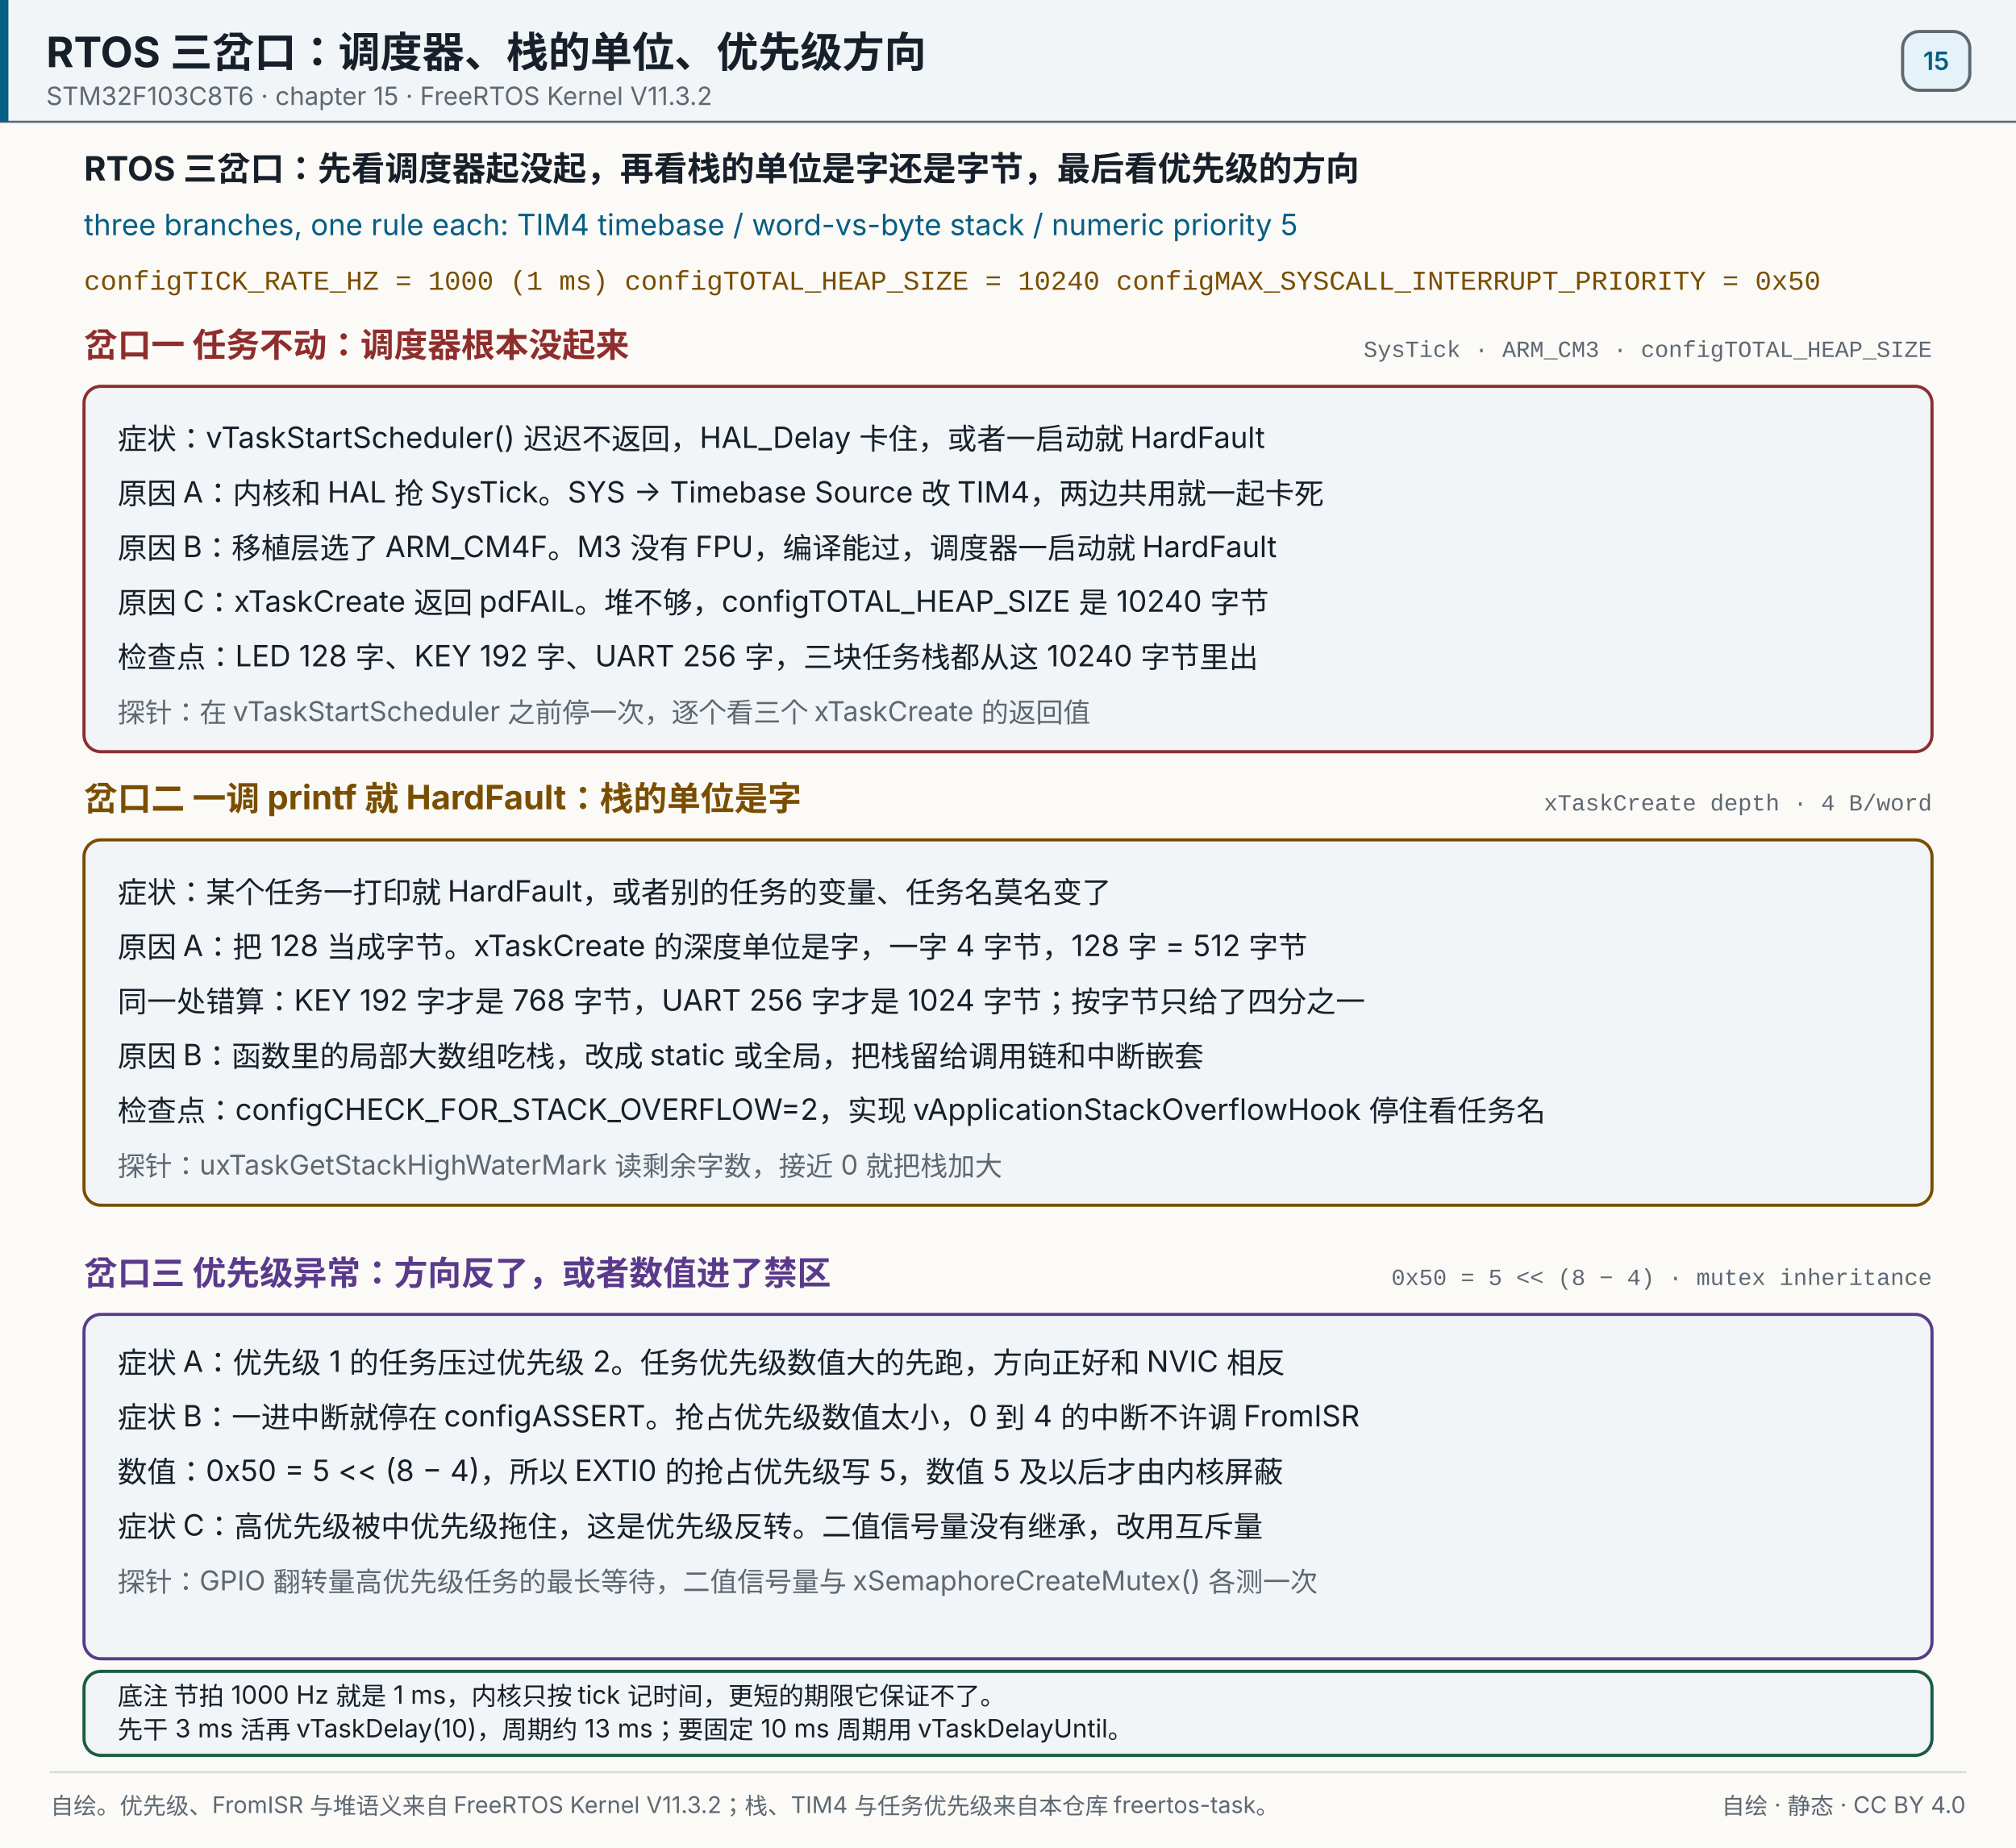
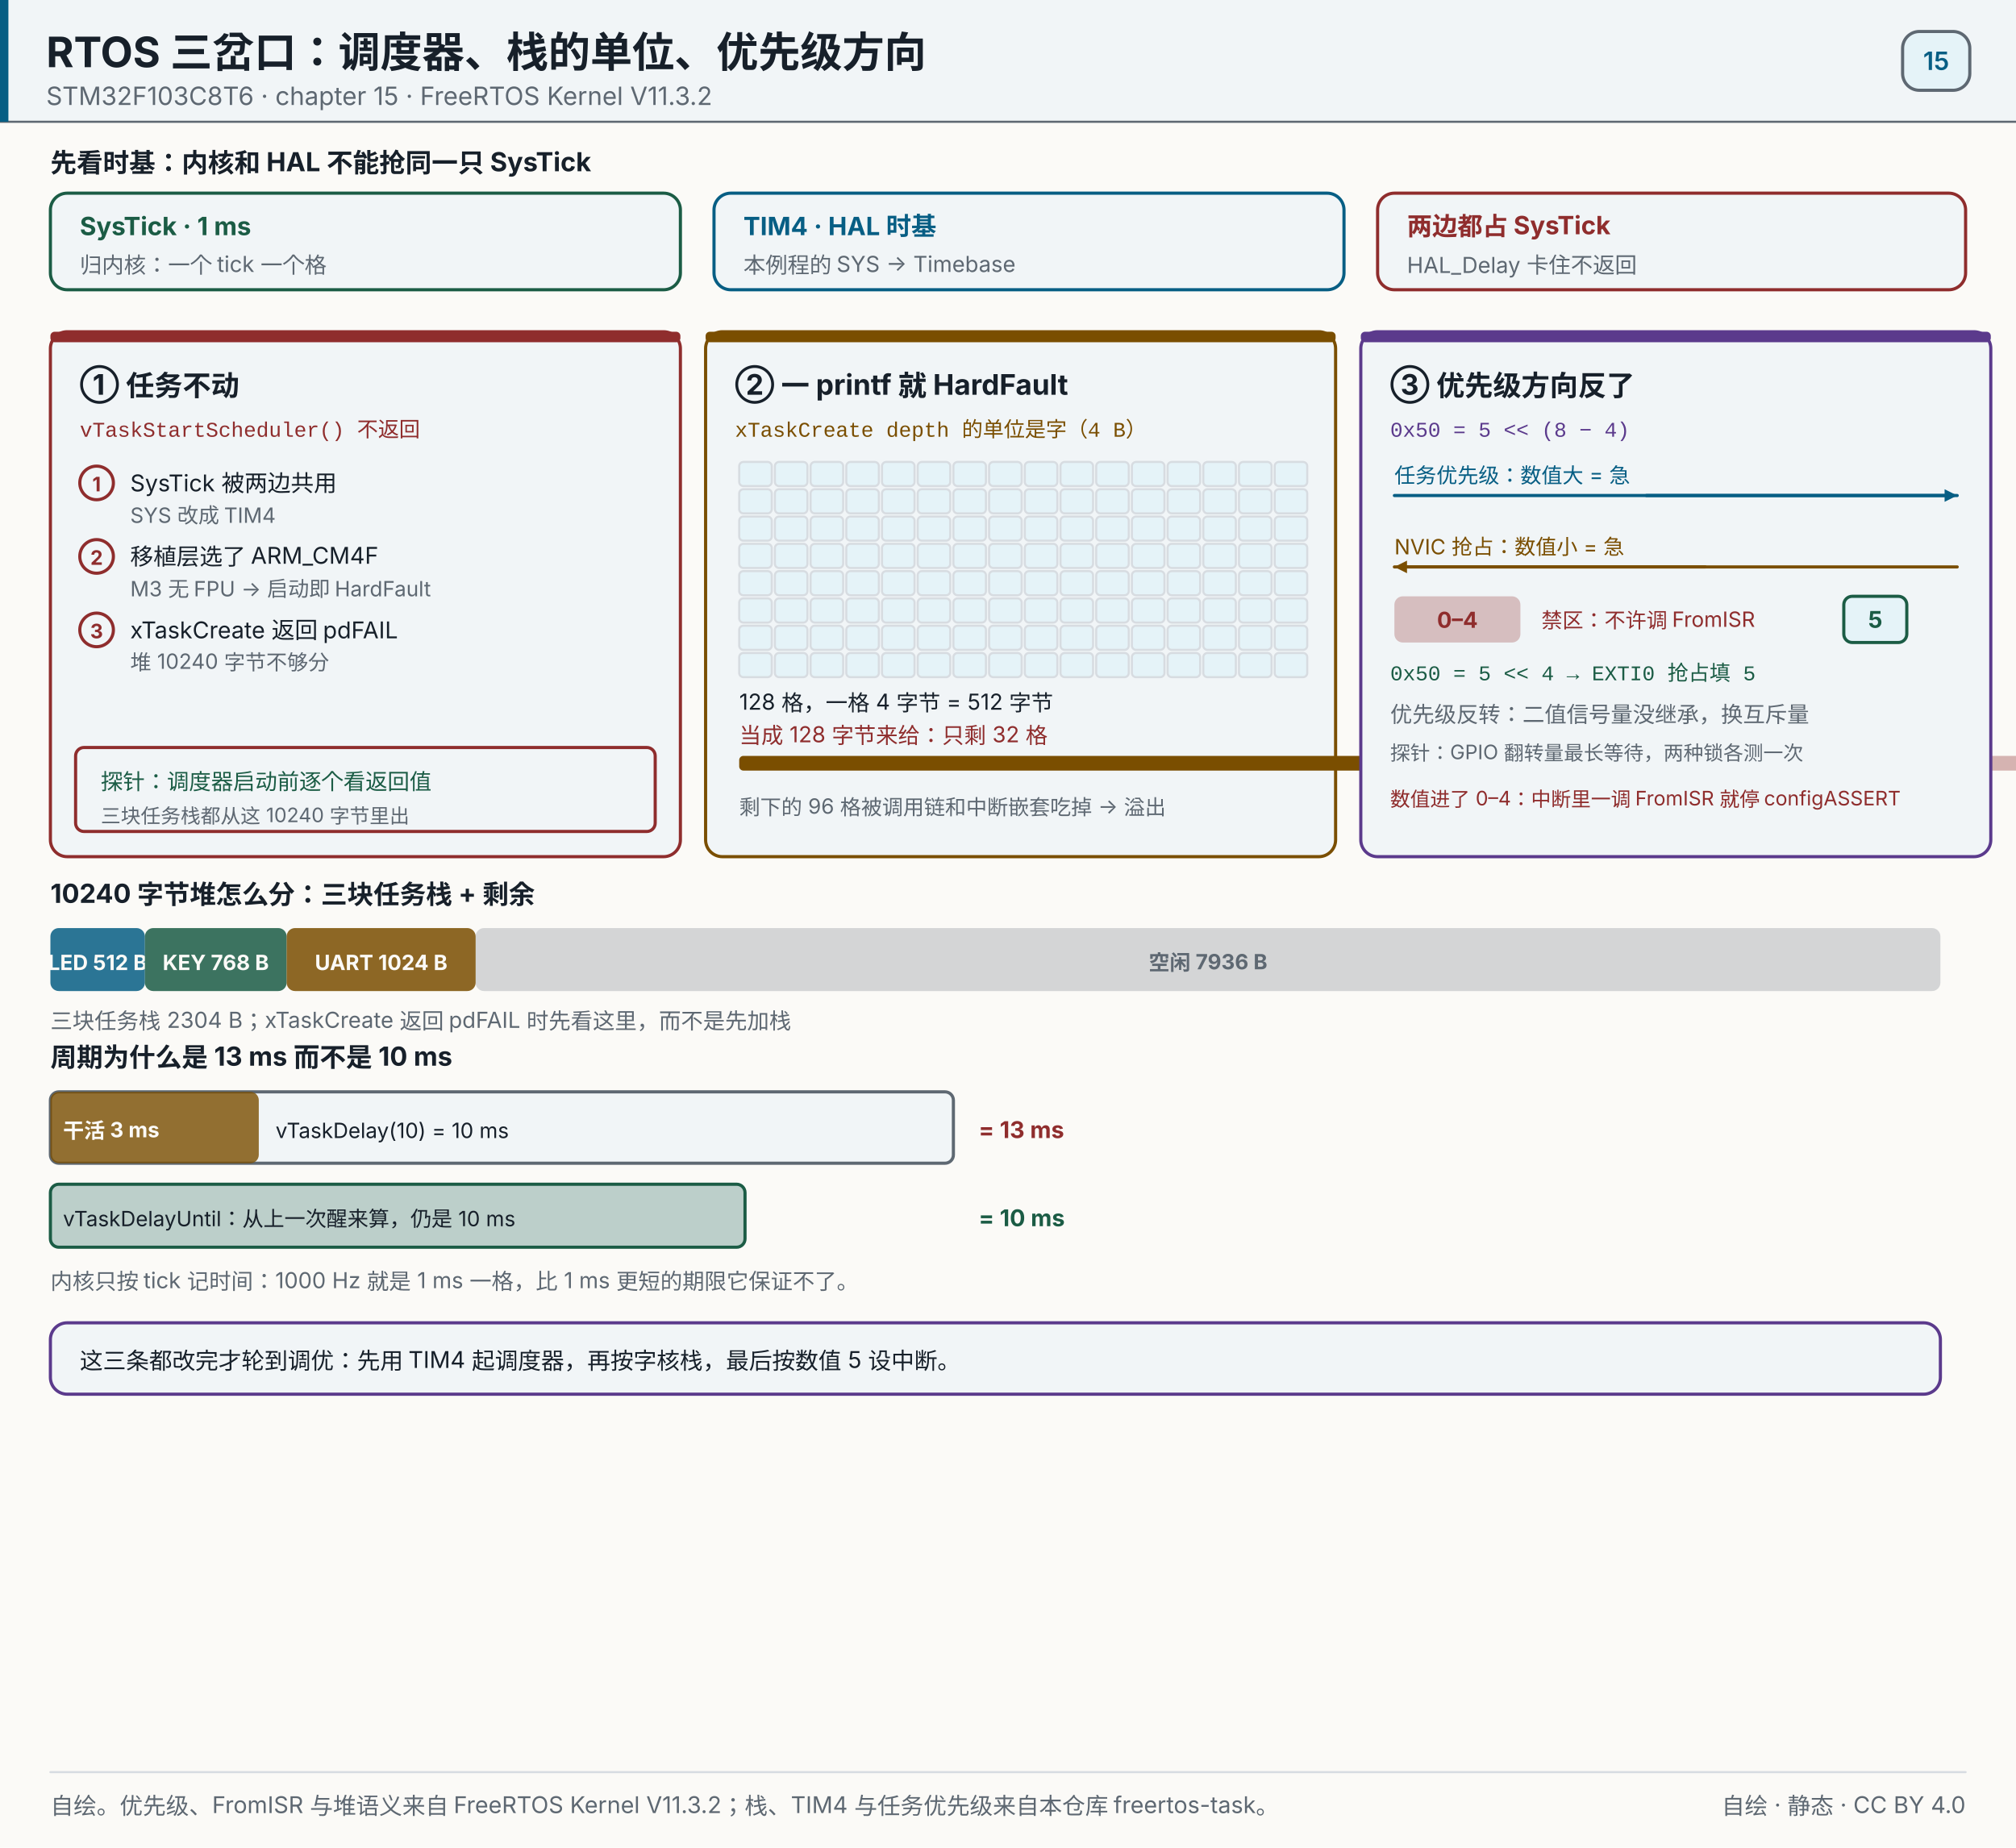
<svg xmlns="http://www.w3.org/2000/svg" width="960" height="880" viewBox="0 0 960 880" role="img" aria-label="任务不动、栈溢出、优先级异常：1 ms 一个 tick，128 字是 512 字节，FromISR 的抢占优先级数值至少 5">
  <rect x="0" y="0" width="960" height="880" fill="#fbfaf7" />
  <rect x="0" y="0" width="960" height="58" fill="#f1f5f7" opacity="1" />
  <line x1="0" y1="58" x2="960" y2="58" stroke="#5e6872" stroke-width="1" stroke-linecap="round" opacity="1" />
  <rect x="0" y="0" width="4" height="58" fill="#075e84" opacity="1" />
  <text x="22" y="32" font-size="20" fill="#17202a" text-anchor="start" opacity="1" font-family="'PingFang SC','Hiragino Sans GB','Microsoft YaHei',system-ui,-apple-system,'Segoe UI',sans-serif" font-weight="700">RTOS 三岔口：调度器、栈的单位、优先级方向</text>
  <text x="22" y="50" font-size="12" fill="#5e6872" text-anchor="start" opacity="1" font-family="'PingFang SC','Hiragino Sans GB','Microsoft YaHei',system-ui,-apple-system,'Segoe UI',sans-serif">STM32F103C8T6 · chapter 15 · FreeRTOS Kernel V11.3.2</text>
  <rect x="906" y="15" width="32" height="28" fill="#e5f3f8" opacity="1" rx="8" stroke="#5e6872" stroke-width="1.5" />
  <text x="922" y="33.32" font-size="12" fill="#075e84" text-anchor="middle" opacity="1" font-family="'PingFang SC','Hiragino Sans GB','Microsoft YaHei',system-ui,-apple-system,'Segoe UI',sans-serif" font-weight="600">15</text>
-   <text x="40" y="86" font-size="16" fill="#17202a" text-anchor="start" opacity="1" font-family="'PingFang SC','Hiragino Sans GB','Microsoft YaHei',system-ui,-apple-system,'Segoe UI',sans-serif" font-weight="700">RTOS 三岔口：先看调度器起没起，再看栈的单位是字还是字节，最后看优先级的方向</text>
-   <text x="40" y="112" font-size="14" fill="#075e84" text-anchor="start" opacity="1" font-family="'PingFang SC','Hiragino Sans GB','Microsoft YaHei',system-ui,-apple-system,'Segoe UI',sans-serif">three branches, one rule each: TIM4 timebase / word-vs-byte stack / numeric priority 5</text>
-   <text x="40" y="138" font-size="13" fill="#7a4e00" text-anchor="start" opacity="1" font-family="ui-monospace,SFMono-Regular,'JetBrains Mono',Consolas,'Courier New',monospace">configTICK_RATE_HZ = 1000 (1 ms)   configTOTAL_HEAP_SIZE = 10240   configMAX_SYSCALL_INTERRUPT_PRIORITY = 0x50</text>
-   <text x="40" y="170" font-size="16" fill="#8f2d2d" text-anchor="start" opacity="1" font-family="'PingFang SC','Hiragino Sans GB','Microsoft YaHei',system-ui,-apple-system,'Segoe UI',sans-serif" font-weight="700">岔口一  任务不动：调度器根本没起来</text>
-   <text x="920" y="170" font-size="11" fill="#5e6872" text-anchor="end" opacity="1" font-family="ui-monospace,SFMono-Regular,'JetBrains Mono',Consolas,'Courier New',monospace">SysTick · ARM_CM3 · configTOTAL_HEAP_SIZE</text>
-   <rect x="40" y="184" width="880" height="174" fill="#f1f5f7" opacity="1" rx="8" stroke="#8f2d2d" stroke-width="1.5" />
-   <text x="56" y="214" font-size="14" fill="#17202a" text-anchor="start" opacity="1" font-family="'PingFang SC','Hiragino Sans GB','Microsoft YaHei',system-ui,-apple-system,'Segoe UI',sans-serif">症状：vTaskStartScheduler() 迟迟不返回，HAL_Delay 卡住，或者一启动就 HardFault</text>
-   <text x="56" y="240" font-size="14" fill="#17202a" text-anchor="start" opacity="1" font-family="'PingFang SC','Hiragino Sans GB','Microsoft YaHei',system-ui,-apple-system,'Segoe UI',sans-serif">原因 A：内核和 HAL 抢 SysTick。SYS → Timebase Source 改 TIM4，两边共用就一起卡死</text>
-   <text x="56" y="266" font-size="14" fill="#17202a" text-anchor="start" opacity="1" font-family="'PingFang SC','Hiragino Sans GB','Microsoft YaHei',system-ui,-apple-system,'Segoe UI',sans-serif">原因 B：移植层选了 ARM_CM4F。M3 没有 FPU，编译能过，调度器一启动就 HardFault</text>
-   <text x="56" y="292" font-size="14" fill="#17202a" text-anchor="start" opacity="1" font-family="'PingFang SC','Hiragino Sans GB','Microsoft YaHei',system-ui,-apple-system,'Segoe UI',sans-serif">原因 C：xTaskCreate 返回 pdFAIL。堆不够，configTOTAL_HEAP_SIZE 是 10240 字节</text>
-   <text x="56" y="318" font-size="14" fill="#17202a" text-anchor="start" opacity="1" font-family="'PingFang SC','Hiragino Sans GB','Microsoft YaHei',system-ui,-apple-system,'Segoe UI',sans-serif">检查点：LED 128 字、KEY 192 字、UART 256 字，三块任务栈都从这 10240 字节里出</text>
-   <text x="56" y="344" font-size="13" fill="#5e6872" text-anchor="start" opacity="1" font-family="'PingFang SC','Hiragino Sans GB','Microsoft YaHei',system-ui,-apple-system,'Segoe UI',sans-serif">探针：在 vTaskStartScheduler 之前停一次，逐个看三个 xTaskCreate 的返回值</text>
-   <text x="40" y="386" font-size="16" fill="#7a4e00" text-anchor="start" opacity="1" font-family="'PingFang SC','Hiragino Sans GB','Microsoft YaHei',system-ui,-apple-system,'Segoe UI',sans-serif" font-weight="700">岔口二  一调 printf 就 HardFault：栈的单位是字</text>
-   <text x="920" y="386" font-size="11" fill="#5e6872" text-anchor="end" opacity="1" font-family="ui-monospace,SFMono-Regular,'JetBrains Mono',Consolas,'Courier New',monospace">xTaskCreate depth · 4 B/word</text>
-   <rect x="40" y="400" width="880" height="174" fill="#f1f5f7" opacity="1" rx="8" stroke="#7a4e00" stroke-width="1.5" />
-   <text x="56" y="430" font-size="14" fill="#17202a" text-anchor="start" opacity="1" font-family="'PingFang SC','Hiragino Sans GB','Microsoft YaHei',system-ui,-apple-system,'Segoe UI',sans-serif">症状：某个任务一打印就 HardFault，或者别的任务的变量、任务名莫名变了</text>
-   <text x="56" y="456" font-size="14" fill="#17202a" text-anchor="start" opacity="1" font-family="'PingFang SC','Hiragino Sans GB','Microsoft YaHei',system-ui,-apple-system,'Segoe UI',sans-serif">原因 A：把 128 当成字节。xTaskCreate 的深度单位是字，一字 4 字节，128 字 = 512 字节</text>
-   <text x="56" y="482" font-size="14" fill="#17202a" text-anchor="start" opacity="1" font-family="'PingFang SC','Hiragino Sans GB','Microsoft YaHei',system-ui,-apple-system,'Segoe UI',sans-serif">同一处错算：KEY 192 字才是 768 字节，UART 256 字才是 1024 字节；按字节只给了四分之一</text>
-   <text x="56" y="508" font-size="14" fill="#17202a" text-anchor="start" opacity="1" font-family="'PingFang SC','Hiragino Sans GB','Microsoft YaHei',system-ui,-apple-system,'Segoe UI',sans-serif">原因 B：函数里的局部大数组吃栈，改成 static 或全局，把栈留给调用链和中断嵌套</text>
-   <text x="56" y="534" font-size="14" fill="#17202a" text-anchor="start" opacity="1" font-family="'PingFang SC','Hiragino Sans GB','Microsoft YaHei',system-ui,-apple-system,'Segoe UI',sans-serif">检查点：configCHECK_FOR_STACK_OVERFLOW=2，实现 vApplicationStackOverflowHook 停住看任务名</text>
-   <text x="56" y="560" font-size="13" fill="#5e6872" text-anchor="start" opacity="1" font-family="'PingFang SC','Hiragino Sans GB','Microsoft YaHei',system-ui,-apple-system,'Segoe UI',sans-serif">探针：uxTaskGetStackHighWaterMark 读剩余字数，接近 0 就把栈加大</text>
-   <text x="40" y="612" font-size="16" fill="#5b3a8c" text-anchor="start" opacity="1" font-family="'PingFang SC','Hiragino Sans GB','Microsoft YaHei',system-ui,-apple-system,'Segoe UI',sans-serif" font-weight="700">岔口三  优先级异常：方向反了，或者数值进了禁区</text>
-   <text x="920" y="612" font-size="11" fill="#5e6872" text-anchor="end" opacity="1" font-family="ui-monospace,SFMono-Regular,'JetBrains Mono',Consolas,'Courier New',monospace">0x50 = 5 &lt;&lt; (8 − 4) · mutex inheritance</text>
-   <rect x="40" y="626" width="880" height="164" fill="#f1f5f7" opacity="1" rx="8" stroke="#5b3a8c" stroke-width="1.5" />
-   <text x="56" y="654" font-size="14" fill="#17202a" text-anchor="start" opacity="1" font-family="'PingFang SC','Hiragino Sans GB','Microsoft YaHei',system-ui,-apple-system,'Segoe UI',sans-serif">症状 A：优先级 1 的任务压过优先级 2。任务优先级数值大的先跑，方向正好和 NVIC 相反</text>
-   <text x="56" y="680" font-size="14" fill="#17202a" text-anchor="start" opacity="1" font-family="'PingFang SC','Hiragino Sans GB','Microsoft YaHei',system-ui,-apple-system,'Segoe UI',sans-serif">症状 B：一进中断就停在 configASSERT。抢占优先级数值太小，0 到 4 的中断不许调 FromISR</text>
-   <text x="56" y="706" font-size="14" fill="#17202a" text-anchor="start" opacity="1" font-family="'PingFang SC','Hiragino Sans GB','Microsoft YaHei',system-ui,-apple-system,'Segoe UI',sans-serif">数值：0x50 = 5 &lt;&lt; (8 − 4)，所以 EXTI0 的抢占优先级写 5，数值 5 及以后才由内核屏蔽</text>
-   <text x="56" y="732" font-size="14" fill="#17202a" text-anchor="start" opacity="1" font-family="'PingFang SC','Hiragino Sans GB','Microsoft YaHei',system-ui,-apple-system,'Segoe UI',sans-serif">症状 C：高优先级被中优先级拖住，这是优先级反转。二值信号量没有继承，改用互斥量</text>
-   <text x="56" y="758" font-size="13" fill="#5e6872" text-anchor="start" opacity="1" font-family="'PingFang SC','Hiragino Sans GB','Microsoft YaHei',system-ui,-apple-system,'Segoe UI',sans-serif">探针：GPIO 翻转量高优先级任务的最长等待，二值信号量与 xSemaphoreCreateMutex() 各测一次</text>
-   <rect x="40" y="796" width="880" height="40" fill="#f1f5f7" opacity="1" rx="8" stroke="#1b5c45" stroke-width="1.5" />
-   <text x="56" y="812" font-size="12" fill="#17202a" text-anchor="start" opacity="1" font-family="'PingFang SC','Hiragino Sans GB','Microsoft YaHei',system-ui,-apple-system,'Segoe UI',sans-serif">底注  节拍 1000 Hz 就是 1 ms，内核只按 tick 记时间，更短的期限它保证不了。</text>
-   <text x="56" y="828" font-size="12" fill="#17202a" text-anchor="start" opacity="1" font-family="'PingFang SC','Hiragino Sans GB','Microsoft YaHei',system-ui,-apple-system,'Segoe UI',sans-serif">先干 3 ms 活再 vTaskDelay(10)，周期约 13 ms；要固定 10 ms 周期用 vTaskDelayUntil。</text>
+   <text x="24" y="82" font-size="12.5" fill="#17202a" text-anchor="start" opacity="1" font-family="'PingFang SC','Hiragino Sans GB','Microsoft YaHei',system-ui,-apple-system,'Segoe UI',sans-serif" font-weight="700">先看时基：内核和 HAL 不能抢同一只 SysTick</text>
+   <rect x="24" y="92" width="300" height="46" fill="#f1f5f7" opacity="1" rx="8" stroke="#1b5c45" stroke-width="1.5" />
+   <text x="38" y="112" font-size="12" fill="#1b5c45" text-anchor="start" opacity="1" font-family="'PingFang SC','Hiragino Sans GB','Microsoft YaHei',system-ui,-apple-system,'Segoe UI',sans-serif" font-weight="700">SysTick · 1 ms</text>
+   <text x="38" y="130" font-size="10.5" fill="#5e6872" text-anchor="start" opacity="1" font-family="'PingFang SC','Hiragino Sans GB','Microsoft YaHei',system-ui,-apple-system,'Segoe UI',sans-serif">归内核：一个 tick 一个格</text>
+   <rect x="340" y="92" width="300" height="46" fill="#f1f5f7" opacity="1" rx="8" stroke="#075e84" stroke-width="1.5" />
+   <text x="354" y="112" font-size="12" fill="#075e84" text-anchor="start" opacity="1" font-family="'PingFang SC','Hiragino Sans GB','Microsoft YaHei',system-ui,-apple-system,'Segoe UI',sans-serif" font-weight="700">TIM4 · HAL 时基</text>
+   <text x="354" y="130" font-size="10.5" fill="#5e6872" text-anchor="start" opacity="1" font-family="'PingFang SC','Hiragino Sans GB','Microsoft YaHei',system-ui,-apple-system,'Segoe UI',sans-serif">本例程的 SYS → Timebase</text>
+   <rect x="656" y="92" width="280" height="46" fill="#f1f5f7" opacity="1" rx="8" stroke="#8f2d2d" stroke-width="1.5" />
+   <text x="670" y="112" font-size="12" fill="#8f2d2d" text-anchor="start" opacity="1" font-family="'PingFang SC','Hiragino Sans GB','Microsoft YaHei',system-ui,-apple-system,'Segoe UI',sans-serif" font-weight="700">两边都占 SysTick</text>
+   <text x="670" y="130" font-size="10.5" fill="#5e6872" text-anchor="start" opacity="1" font-family="'PingFang SC','Hiragino Sans GB','Microsoft YaHei',system-ui,-apple-system,'Segoe UI',sans-serif">HAL_Delay 卡住不返回</text>
+   <rect x="24" y="158" width="300" height="250" fill="#f1f5f7" opacity="1" rx="8" stroke="#8f2d2d" stroke-width="1.5" />
+   <rect x="24" y="158" width="300" height="5" fill="#8f2d2d" opacity="1" rx="2" />
+   <text x="38" y="188" font-size="13.5" fill="#17202a" text-anchor="start" opacity="1" font-family="'PingFang SC','Hiragino Sans GB','Microsoft YaHei',system-ui,-apple-system,'Segoe UI',sans-serif" font-weight="700">① 任务不动</text>
+   <text x="38" y="208" font-size="10" fill="#8f2d2d" text-anchor="start" opacity="1" font-family="ui-monospace,SFMono-Regular,'JetBrains Mono',Consolas,'Courier New',monospace">vTaskStartScheduler() 不返回</text>
+   <circle cx="46" cy="230" r="8" fill="#f1f5f7" opacity="1" stroke="#8f2d2d" stroke-width="1.5" />
+   <text x="46" y="234" font-size="9.5" fill="#8f2d2d" text-anchor="middle" opacity="1" font-family="'PingFang SC','Hiragino Sans GB','Microsoft YaHei',system-ui,-apple-system,'Segoe UI',sans-serif" font-weight="700">1</text>
+   <text x="62" y="234" font-size="11" fill="#17202a" text-anchor="start" opacity="1" font-family="'PingFang SC','Hiragino Sans GB','Microsoft YaHei',system-ui,-apple-system,'Segoe UI',sans-serif">SysTick 被两边共用</text>
+   <text x="62" y="249" font-size="10" fill="#5e6872" text-anchor="start" opacity="1" font-family="'PingFang SC','Hiragino Sans GB','Microsoft YaHei',system-ui,-apple-system,'Segoe UI',sans-serif">SYS 改成 TIM4</text>
+   <circle cx="46" cy="265" r="8" fill="#f1f5f7" opacity="1" stroke="#8f2d2d" stroke-width="1.5" />
+   <text x="46" y="269" font-size="9.5" fill="#8f2d2d" text-anchor="middle" opacity="1" font-family="'PingFang SC','Hiragino Sans GB','Microsoft YaHei',system-ui,-apple-system,'Segoe UI',sans-serif" font-weight="700">2</text>
+   <text x="62" y="269" font-size="11" fill="#17202a" text-anchor="start" opacity="1" font-family="'PingFang SC','Hiragino Sans GB','Microsoft YaHei',system-ui,-apple-system,'Segoe UI',sans-serif">移植层选了 ARM_CM4F</text>
+   <text x="62" y="284" font-size="10" fill="#5e6872" text-anchor="start" opacity="1" font-family="'PingFang SC','Hiragino Sans GB','Microsoft YaHei',system-ui,-apple-system,'Segoe UI',sans-serif">M3 无 FPU → 启动即 HardFault</text>
+   <circle cx="46" cy="300" r="8" fill="#f1f5f7" opacity="1" stroke="#8f2d2d" stroke-width="1.5" />
+   <text x="46" y="304" font-size="9.5" fill="#8f2d2d" text-anchor="middle" opacity="1" font-family="'PingFang SC','Hiragino Sans GB','Microsoft YaHei',system-ui,-apple-system,'Segoe UI',sans-serif" font-weight="700">3</text>
+   <text x="62" y="304" font-size="11" fill="#17202a" text-anchor="start" opacity="1" font-family="'PingFang SC','Hiragino Sans GB','Microsoft YaHei',system-ui,-apple-system,'Segoe UI',sans-serif">xTaskCreate 返回 pdFAIL</text>
+   <text x="62" y="319" font-size="10" fill="#5e6872" text-anchor="start" opacity="1" font-family="'PingFang SC','Hiragino Sans GB','Microsoft YaHei',system-ui,-apple-system,'Segoe UI',sans-serif">堆 10240 字节不够分</text>
+   <rect x="36" y="356" width="276" height="40" fill="#f1f5f7" opacity="1" rx="4" stroke="#8f2d2d" stroke-width="1.5" />
+   <text x="48" y="376" font-size="10.5" fill="#1b5c45" text-anchor="start" opacity="1" font-family="'PingFang SC','Hiragino Sans GB','Microsoft YaHei',system-ui,-apple-system,'Segoe UI',sans-serif">探针：调度器启动前逐个看返回值</text>
+   <text x="48" y="392" font-size="9.5" fill="#5e6872" text-anchor="start" opacity="1" font-family="'PingFang SC','Hiragino Sans GB','Microsoft YaHei',system-ui,-apple-system,'Segoe UI',sans-serif">三块任务栈都从这 10240 字节里出</text>
+   <rect x="336" y="158" width="300" height="250" fill="#f1f5f7" opacity="1" rx="8" stroke="#7a4e00" stroke-width="1.5" />
+   <rect x="336" y="158" width="300" height="5" fill="#7a4e00" opacity="1" rx="2" />
+   <text x="350" y="188" font-size="13.5" fill="#17202a" text-anchor="start" opacity="1" font-family="'PingFang SC','Hiragino Sans GB','Microsoft YaHei',system-ui,-apple-system,'Segoe UI',sans-serif" font-weight="700">② 一 printf 就 HardFault</text>
+   <text x="350" y="208" font-size="10" fill="#7a4e00" text-anchor="start" opacity="1" font-family="ui-monospace,SFMono-Regular,'JetBrains Mono',Consolas,'Courier New',monospace">xTaskCreate depth 的单位是字（4 B）</text>
+   <rect x="352" y="220" width="15.5" height="11.5" fill="#e5f3f8" opacity="1" rx="2" stroke="#d7dce1" stroke-width="1" />
+   <rect x="369" y="220" width="15.5" height="11.5" fill="#e5f3f8" opacity="1" rx="2" stroke="#d7dce1" stroke-width="1" />
+   <rect x="386" y="220" width="15.5" height="11.5" fill="#e5f3f8" opacity="1" rx="2" stroke="#d7dce1" stroke-width="1" />
+   <rect x="403" y="220" width="15.5" height="11.5" fill="#e5f3f8" opacity="1" rx="2" stroke="#d7dce1" stroke-width="1" />
+   <rect x="420" y="220" width="15.5" height="11.5" fill="#e5f3f8" opacity="1" rx="2" stroke="#d7dce1" stroke-width="1" />
+   <rect x="437" y="220" width="15.5" height="11.5" fill="#e5f3f8" opacity="1" rx="2" stroke="#d7dce1" stroke-width="1" />
+   <rect x="454" y="220" width="15.5" height="11.5" fill="#e5f3f8" opacity="1" rx="2" stroke="#d7dce1" stroke-width="1" />
+   <rect x="471" y="220" width="15.5" height="11.5" fill="#e5f3f8" opacity="1" rx="2" stroke="#d7dce1" stroke-width="1" />
+   <rect x="488" y="220" width="15.5" height="11.5" fill="#e5f3f8" opacity="1" rx="2" stroke="#d7dce1" stroke-width="1" />
+   <rect x="505" y="220" width="15.5" height="11.5" fill="#e5f3f8" opacity="1" rx="2" stroke="#d7dce1" stroke-width="1" />
+   <rect x="522" y="220" width="15.5" height="11.5" fill="#e5f3f8" opacity="1" rx="2" stroke="#d7dce1" stroke-width="1" />
+   <rect x="539" y="220" width="15.5" height="11.5" fill="#e5f3f8" opacity="1" rx="2" stroke="#d7dce1" stroke-width="1" />
+   <rect x="556" y="220" width="15.5" height="11.5" fill="#e5f3f8" opacity="1" rx="2" stroke="#d7dce1" stroke-width="1" />
+   <rect x="573" y="220" width="15.5" height="11.5" fill="#e5f3f8" opacity="1" rx="2" stroke="#d7dce1" stroke-width="1" />
+   <rect x="590" y="220" width="15.5" height="11.5" fill="#e5f3f8" opacity="1" rx="2" stroke="#d7dce1" stroke-width="1" />
+   <rect x="607" y="220" width="15.5" height="11.5" fill="#e5f3f8" opacity="1" rx="2" stroke="#d7dce1" stroke-width="1" />
+   <rect x="352" y="233" width="15.5" height="11.5" fill="#e5f3f8" opacity="1" rx="2" stroke="#d7dce1" stroke-width="1" />
+   <rect x="369" y="233" width="15.5" height="11.5" fill="#e5f3f8" opacity="1" rx="2" stroke="#d7dce1" stroke-width="1" />
+   <rect x="386" y="233" width="15.5" height="11.5" fill="#e5f3f8" opacity="1" rx="2" stroke="#d7dce1" stroke-width="1" />
+   <rect x="403" y="233" width="15.5" height="11.5" fill="#e5f3f8" opacity="1" rx="2" stroke="#d7dce1" stroke-width="1" />
+   <rect x="420" y="233" width="15.5" height="11.5" fill="#e5f3f8" opacity="1" rx="2" stroke="#d7dce1" stroke-width="1" />
+   <rect x="437" y="233" width="15.5" height="11.5" fill="#e5f3f8" opacity="1" rx="2" stroke="#d7dce1" stroke-width="1" />
+   <rect x="454" y="233" width="15.5" height="11.5" fill="#e5f3f8" opacity="1" rx="2" stroke="#d7dce1" stroke-width="1" />
+   <rect x="471" y="233" width="15.5" height="11.5" fill="#e5f3f8" opacity="1" rx="2" stroke="#d7dce1" stroke-width="1" />
+   <rect x="488" y="233" width="15.5" height="11.5" fill="#e5f3f8" opacity="1" rx="2" stroke="#d7dce1" stroke-width="1" />
+   <rect x="505" y="233" width="15.5" height="11.5" fill="#e5f3f8" opacity="1" rx="2" stroke="#d7dce1" stroke-width="1" />
+   <rect x="522" y="233" width="15.5" height="11.5" fill="#e5f3f8" opacity="1" rx="2" stroke="#d7dce1" stroke-width="1" />
+   <rect x="539" y="233" width="15.5" height="11.5" fill="#e5f3f8" opacity="1" rx="2" stroke="#d7dce1" stroke-width="1" />
+   <rect x="556" y="233" width="15.5" height="11.5" fill="#e5f3f8" opacity="1" rx="2" stroke="#d7dce1" stroke-width="1" />
+   <rect x="573" y="233" width="15.5" height="11.5" fill="#e5f3f8" opacity="1" rx="2" stroke="#d7dce1" stroke-width="1" />
+   <rect x="590" y="233" width="15.5" height="11.5" fill="#e5f3f8" opacity="1" rx="2" stroke="#d7dce1" stroke-width="1" />
+   <rect x="607" y="233" width="15.5" height="11.5" fill="#e5f3f8" opacity="1" rx="2" stroke="#d7dce1" stroke-width="1" />
+   <rect x="352" y="246" width="15.5" height="11.5" fill="#e5f3f8" opacity="1" rx="2" stroke="#d7dce1" stroke-width="1" />
+   <rect x="369" y="246" width="15.5" height="11.5" fill="#e5f3f8" opacity="1" rx="2" stroke="#d7dce1" stroke-width="1" />
+   <rect x="386" y="246" width="15.5" height="11.5" fill="#e5f3f8" opacity="1" rx="2" stroke="#d7dce1" stroke-width="1" />
+   <rect x="403" y="246" width="15.5" height="11.5" fill="#e5f3f8" opacity="1" rx="2" stroke="#d7dce1" stroke-width="1" />
+   <rect x="420" y="246" width="15.5" height="11.5" fill="#e5f3f8" opacity="1" rx="2" stroke="#d7dce1" stroke-width="1" />
+   <rect x="437" y="246" width="15.5" height="11.5" fill="#e5f3f8" opacity="1" rx="2" stroke="#d7dce1" stroke-width="1" />
+   <rect x="454" y="246" width="15.5" height="11.5" fill="#e5f3f8" opacity="1" rx="2" stroke="#d7dce1" stroke-width="1" />
+   <rect x="471" y="246" width="15.5" height="11.5" fill="#e5f3f8" opacity="1" rx="2" stroke="#d7dce1" stroke-width="1" />
+   <rect x="488" y="246" width="15.5" height="11.5" fill="#e5f3f8" opacity="1" rx="2" stroke="#d7dce1" stroke-width="1" />
+   <rect x="505" y="246" width="15.5" height="11.5" fill="#e5f3f8" opacity="1" rx="2" stroke="#d7dce1" stroke-width="1" />
+   <rect x="522" y="246" width="15.5" height="11.5" fill="#e5f3f8" opacity="1" rx="2" stroke="#d7dce1" stroke-width="1" />
+   <rect x="539" y="246" width="15.5" height="11.5" fill="#e5f3f8" opacity="1" rx="2" stroke="#d7dce1" stroke-width="1" />
+   <rect x="556" y="246" width="15.5" height="11.5" fill="#e5f3f8" opacity="1" rx="2" stroke="#d7dce1" stroke-width="1" />
+   <rect x="573" y="246" width="15.5" height="11.5" fill="#e5f3f8" opacity="1" rx="2" stroke="#d7dce1" stroke-width="1" />
+   <rect x="590" y="246" width="15.5" height="11.5" fill="#e5f3f8" opacity="1" rx="2" stroke="#d7dce1" stroke-width="1" />
+   <rect x="607" y="246" width="15.5" height="11.5" fill="#e5f3f8" opacity="1" rx="2" stroke="#d7dce1" stroke-width="1" />
+   <rect x="352" y="259" width="15.5" height="11.5" fill="#e5f3f8" opacity="1" rx="2" stroke="#d7dce1" stroke-width="1" />
+   <rect x="369" y="259" width="15.5" height="11.5" fill="#e5f3f8" opacity="1" rx="2" stroke="#d7dce1" stroke-width="1" />
+   <rect x="386" y="259" width="15.5" height="11.5" fill="#e5f3f8" opacity="1" rx="2" stroke="#d7dce1" stroke-width="1" />
+   <rect x="403" y="259" width="15.5" height="11.5" fill="#e5f3f8" opacity="1" rx="2" stroke="#d7dce1" stroke-width="1" />
+   <rect x="420" y="259" width="15.5" height="11.5" fill="#e5f3f8" opacity="1" rx="2" stroke="#d7dce1" stroke-width="1" />
+   <rect x="437" y="259" width="15.5" height="11.5" fill="#e5f3f8" opacity="1" rx="2" stroke="#d7dce1" stroke-width="1" />
+   <rect x="454" y="259" width="15.5" height="11.5" fill="#e5f3f8" opacity="1" rx="2" stroke="#d7dce1" stroke-width="1" />
+   <rect x="471" y="259" width="15.5" height="11.5" fill="#e5f3f8" opacity="1" rx="2" stroke="#d7dce1" stroke-width="1" />
+   <rect x="488" y="259" width="15.5" height="11.5" fill="#e5f3f8" opacity="1" rx="2" stroke="#d7dce1" stroke-width="1" />
+   <rect x="505" y="259" width="15.5" height="11.5" fill="#e5f3f8" opacity="1" rx="2" stroke="#d7dce1" stroke-width="1" />
+   <rect x="522" y="259" width="15.5" height="11.5" fill="#e5f3f8" opacity="1" rx="2" stroke="#d7dce1" stroke-width="1" />
+   <rect x="539" y="259" width="15.5" height="11.5" fill="#e5f3f8" opacity="1" rx="2" stroke="#d7dce1" stroke-width="1" />
+   <rect x="556" y="259" width="15.5" height="11.5" fill="#e5f3f8" opacity="1" rx="2" stroke="#d7dce1" stroke-width="1" />
+   <rect x="573" y="259" width="15.5" height="11.5" fill="#e5f3f8" opacity="1" rx="2" stroke="#d7dce1" stroke-width="1" />
+   <rect x="590" y="259" width="15.5" height="11.5" fill="#e5f3f8" opacity="1" rx="2" stroke="#d7dce1" stroke-width="1" />
+   <rect x="607" y="259" width="15.5" height="11.5" fill="#e5f3f8" opacity="1" rx="2" stroke="#d7dce1" stroke-width="1" />
+   <rect x="352" y="272" width="15.5" height="11.5" fill="#e5f3f8" opacity="1" rx="2" stroke="#d7dce1" stroke-width="1" />
+   <rect x="369" y="272" width="15.5" height="11.5" fill="#e5f3f8" opacity="1" rx="2" stroke="#d7dce1" stroke-width="1" />
+   <rect x="386" y="272" width="15.5" height="11.5" fill="#e5f3f8" opacity="1" rx="2" stroke="#d7dce1" stroke-width="1" />
+   <rect x="403" y="272" width="15.5" height="11.5" fill="#e5f3f8" opacity="1" rx="2" stroke="#d7dce1" stroke-width="1" />
+   <rect x="420" y="272" width="15.5" height="11.5" fill="#e5f3f8" opacity="1" rx="2" stroke="#d7dce1" stroke-width="1" />
+   <rect x="437" y="272" width="15.5" height="11.5" fill="#e5f3f8" opacity="1" rx="2" stroke="#d7dce1" stroke-width="1" />
+   <rect x="454" y="272" width="15.5" height="11.5" fill="#e5f3f8" opacity="1" rx="2" stroke="#d7dce1" stroke-width="1" />
+   <rect x="471" y="272" width="15.5" height="11.5" fill="#e5f3f8" opacity="1" rx="2" stroke="#d7dce1" stroke-width="1" />
+   <rect x="488" y="272" width="15.5" height="11.5" fill="#e5f3f8" opacity="1" rx="2" stroke="#d7dce1" stroke-width="1" />
+   <rect x="505" y="272" width="15.5" height="11.5" fill="#e5f3f8" opacity="1" rx="2" stroke="#d7dce1" stroke-width="1" />
+   <rect x="522" y="272" width="15.5" height="11.5" fill="#e5f3f8" opacity="1" rx="2" stroke="#d7dce1" stroke-width="1" />
+   <rect x="539" y="272" width="15.5" height="11.5" fill="#e5f3f8" opacity="1" rx="2" stroke="#d7dce1" stroke-width="1" />
+   <rect x="556" y="272" width="15.5" height="11.5" fill="#e5f3f8" opacity="1" rx="2" stroke="#d7dce1" stroke-width="1" />
+   <rect x="573" y="272" width="15.5" height="11.5" fill="#e5f3f8" opacity="1" rx="2" stroke="#d7dce1" stroke-width="1" />
+   <rect x="590" y="272" width="15.5" height="11.5" fill="#e5f3f8" opacity="1" rx="2" stroke="#d7dce1" stroke-width="1" />
+   <rect x="607" y="272" width="15.5" height="11.5" fill="#e5f3f8" opacity="1" rx="2" stroke="#d7dce1" stroke-width="1" />
+   <rect x="352" y="285" width="15.5" height="11.5" fill="#e5f3f8" opacity="1" rx="2" stroke="#d7dce1" stroke-width="1" />
+   <rect x="369" y="285" width="15.5" height="11.5" fill="#e5f3f8" opacity="1" rx="2" stroke="#d7dce1" stroke-width="1" />
+   <rect x="386" y="285" width="15.5" height="11.5" fill="#e5f3f8" opacity="1" rx="2" stroke="#d7dce1" stroke-width="1" />
+   <rect x="403" y="285" width="15.5" height="11.5" fill="#e5f3f8" opacity="1" rx="2" stroke="#d7dce1" stroke-width="1" />
+   <rect x="420" y="285" width="15.5" height="11.5" fill="#e5f3f8" opacity="1" rx="2" stroke="#d7dce1" stroke-width="1" />
+   <rect x="437" y="285" width="15.5" height="11.5" fill="#e5f3f8" opacity="1" rx="2" stroke="#d7dce1" stroke-width="1" />
+   <rect x="454" y="285" width="15.5" height="11.5" fill="#e5f3f8" opacity="1" rx="2" stroke="#d7dce1" stroke-width="1" />
+   <rect x="471" y="285" width="15.5" height="11.5" fill="#e5f3f8" opacity="1" rx="2" stroke="#d7dce1" stroke-width="1" />
+   <rect x="488" y="285" width="15.5" height="11.5" fill="#e5f3f8" opacity="1" rx="2" stroke="#d7dce1" stroke-width="1" />
+   <rect x="505" y="285" width="15.5" height="11.5" fill="#e5f3f8" opacity="1" rx="2" stroke="#d7dce1" stroke-width="1" />
+   <rect x="522" y="285" width="15.5" height="11.5" fill="#e5f3f8" opacity="1" rx="2" stroke="#d7dce1" stroke-width="1" />
+   <rect x="539" y="285" width="15.5" height="11.5" fill="#e5f3f8" opacity="1" rx="2" stroke="#d7dce1" stroke-width="1" />
+   <rect x="556" y="285" width="15.5" height="11.5" fill="#e5f3f8" opacity="1" rx="2" stroke="#d7dce1" stroke-width="1" />
+   <rect x="573" y="285" width="15.5" height="11.5" fill="#e5f3f8" opacity="1" rx="2" stroke="#d7dce1" stroke-width="1" />
+   <rect x="590" y="285" width="15.5" height="11.5" fill="#e5f3f8" opacity="1" rx="2" stroke="#d7dce1" stroke-width="1" />
+   <rect x="607" y="285" width="15.5" height="11.5" fill="#e5f3f8" opacity="1" rx="2" stroke="#d7dce1" stroke-width="1" />
+   <rect x="352" y="298" width="15.5" height="11.5" fill="#e5f3f8" opacity="1" rx="2" stroke="#d7dce1" stroke-width="1" />
+   <rect x="369" y="298" width="15.5" height="11.5" fill="#e5f3f8" opacity="1" rx="2" stroke="#d7dce1" stroke-width="1" />
+   <rect x="386" y="298" width="15.5" height="11.5" fill="#e5f3f8" opacity="1" rx="2" stroke="#d7dce1" stroke-width="1" />
+   <rect x="403" y="298" width="15.5" height="11.5" fill="#e5f3f8" opacity="1" rx="2" stroke="#d7dce1" stroke-width="1" />
+   <rect x="420" y="298" width="15.5" height="11.5" fill="#e5f3f8" opacity="1" rx="2" stroke="#d7dce1" stroke-width="1" />
+   <rect x="437" y="298" width="15.5" height="11.5" fill="#e5f3f8" opacity="1" rx="2" stroke="#d7dce1" stroke-width="1" />
+   <rect x="454" y="298" width="15.5" height="11.5" fill="#e5f3f8" opacity="1" rx="2" stroke="#d7dce1" stroke-width="1" />
+   <rect x="471" y="298" width="15.5" height="11.5" fill="#e5f3f8" opacity="1" rx="2" stroke="#d7dce1" stroke-width="1" />
+   <rect x="488" y="298" width="15.5" height="11.5" fill="#e5f3f8" opacity="1" rx="2" stroke="#d7dce1" stroke-width="1" />
+   <rect x="505" y="298" width="15.5" height="11.5" fill="#e5f3f8" opacity="1" rx="2" stroke="#d7dce1" stroke-width="1" />
+   <rect x="522" y="298" width="15.5" height="11.5" fill="#e5f3f8" opacity="1" rx="2" stroke="#d7dce1" stroke-width="1" />
+   <rect x="539" y="298" width="15.5" height="11.5" fill="#e5f3f8" opacity="1" rx="2" stroke="#d7dce1" stroke-width="1" />
+   <rect x="556" y="298" width="15.5" height="11.5" fill="#e5f3f8" opacity="1" rx="2" stroke="#d7dce1" stroke-width="1" />
+   <rect x="573" y="298" width="15.5" height="11.5" fill="#e5f3f8" opacity="1" rx="2" stroke="#d7dce1" stroke-width="1" />
+   <rect x="590" y="298" width="15.5" height="11.5" fill="#e5f3f8" opacity="1" rx="2" stroke="#d7dce1" stroke-width="1" />
+   <rect x="607" y="298" width="15.5" height="11.5" fill="#e5f3f8" opacity="1" rx="2" stroke="#d7dce1" stroke-width="1" />
+   <rect x="352" y="311" width="15.5" height="11.5" fill="#e5f3f8" opacity="1" rx="2" stroke="#d7dce1" stroke-width="1" />
+   <rect x="369" y="311" width="15.5" height="11.5" fill="#e5f3f8" opacity="1" rx="2" stroke="#d7dce1" stroke-width="1" />
+   <rect x="386" y="311" width="15.5" height="11.5" fill="#e5f3f8" opacity="1" rx="2" stroke="#d7dce1" stroke-width="1" />
+   <rect x="403" y="311" width="15.5" height="11.5" fill="#e5f3f8" opacity="1" rx="2" stroke="#d7dce1" stroke-width="1" />
+   <rect x="420" y="311" width="15.5" height="11.5" fill="#e5f3f8" opacity="1" rx="2" stroke="#d7dce1" stroke-width="1" />
+   <rect x="437" y="311" width="15.5" height="11.5" fill="#e5f3f8" opacity="1" rx="2" stroke="#d7dce1" stroke-width="1" />
+   <rect x="454" y="311" width="15.5" height="11.5" fill="#e5f3f8" opacity="1" rx="2" stroke="#d7dce1" stroke-width="1" />
+   <rect x="471" y="311" width="15.5" height="11.5" fill="#e5f3f8" opacity="1" rx="2" stroke="#d7dce1" stroke-width="1" />
+   <rect x="488" y="311" width="15.5" height="11.5" fill="#e5f3f8" opacity="1" rx="2" stroke="#d7dce1" stroke-width="1" />
+   <rect x="505" y="311" width="15.5" height="11.5" fill="#e5f3f8" opacity="1" rx="2" stroke="#d7dce1" stroke-width="1" />
+   <rect x="522" y="311" width="15.5" height="11.5" fill="#e5f3f8" opacity="1" rx="2" stroke="#d7dce1" stroke-width="1" />
+   <rect x="539" y="311" width="15.5" height="11.5" fill="#e5f3f8" opacity="1" rx="2" stroke="#d7dce1" stroke-width="1" />
+   <rect x="556" y="311" width="15.5" height="11.5" fill="#e5f3f8" opacity="1" rx="2" stroke="#d7dce1" stroke-width="1" />
+   <rect x="573" y="311" width="15.5" height="11.5" fill="#e5f3f8" opacity="1" rx="2" stroke="#d7dce1" stroke-width="1" />
+   <rect x="590" y="311" width="15.5" height="11.5" fill="#e5f3f8" opacity="1" rx="2" stroke="#d7dce1" stroke-width="1" />
+   <rect x="607" y="311" width="15.5" height="11.5" fill="#e5f3f8" opacity="1" rx="2" stroke="#d7dce1" stroke-width="1" />
+   <text x="352" y="338" font-size="10.5" fill="#17202a" text-anchor="start" opacity="1" font-family="'PingFang SC','Hiragino Sans GB','Microsoft YaHei',system-ui,-apple-system,'Segoe UI',sans-serif">128 格，一格 4 字节 = 512 字节</text>
+   <text x="352" y="354" font-size="10.5" fill="#8f2d2d" text-anchor="start" opacity="1" font-family="'PingFang SC','Hiragino Sans GB','Microsoft YaHei',system-ui,-apple-system,'Segoe UI',sans-serif">当成 128 字节来给：只剩 32 格</text>
+   <rect x="352" y="360" width="542.5" height="7" fill="#7a4e00" opacity="1" rx="2" />
+   <rect x="896" y="360" width="1632" height="7" fill="#8f2d2d" opacity="0.35" rx="2" />
+   <text x="352" y="388" font-size="10" fill="#5e6872" text-anchor="start" opacity="1" font-family="'PingFang SC','Hiragino Sans GB','Microsoft YaHei',system-ui,-apple-system,'Segoe UI',sans-serif">剩下的 96 格被调用链和中断嵌套吃掉 → 溢出</text>
+   <rect x="648" y="158" width="300" height="250" fill="#f1f5f7" opacity="1" rx="8" stroke="#5b3a8c" stroke-width="1.5" />
+   <rect x="648" y="158" width="300" height="5" fill="#5b3a8c" opacity="1" rx="2" />
+   <text x="662" y="188" font-size="13.5" fill="#17202a" text-anchor="start" opacity="1" font-family="'PingFang SC','Hiragino Sans GB','Microsoft YaHei',system-ui,-apple-system,'Segoe UI',sans-serif" font-weight="700">③ 优先级方向反了</text>
+   <text x="662" y="208" font-size="10" fill="#5b3a8c" text-anchor="start" opacity="1" font-family="ui-monospace,SFMono-Regular,'JetBrains Mono',Consolas,'Courier New',monospace">0x50 = 5 &lt;&lt; (8 − 4)</text>
+   <text x="664" y="230" font-size="10" fill="#075e84" text-anchor="start" opacity="1" font-family="'PingFang SC','Hiragino Sans GB','Microsoft YaHei',system-ui,-apple-system,'Segoe UI',sans-serif">任务优先级：数值大 = 急</text>
+   <line x1="664" y1="236" x2="932" y2="236" stroke="#075e84" stroke-width="1.5" stroke-linecap="round" opacity="1" />
+   <line x1="784" y1="236" x2="926" y2="236" stroke="#075e84" stroke-width="1.5" stroke-linecap="round" opacity="1" />
+   <polygon points="932.00,236.00 926.00,239.00 926.00,233.00" fill="#075e84" opacity="1" />
+   <text x="664" y="264" font-size="10" fill="#7a4e00" text-anchor="start" opacity="1" font-family="'PingFang SC','Hiragino Sans GB','Microsoft YaHei',system-ui,-apple-system,'Segoe UI',sans-serif">NVIC 抢占：数值小 = 急</text>
+   <line x1="664" y1="270" x2="932" y2="270" stroke="#7a4e00" stroke-width="1.5" stroke-linecap="round" opacity="1" />
+   <line x1="812" y1="270" x2="670" y2="270" stroke="#7a4e00" stroke-width="1.5" stroke-linecap="round" opacity="1" />
+   <polygon points="664.00,270.00 670.00,267.00 670.00,273.00" fill="#7a4e00" opacity="1" />
+   <rect x="664" y="284" width="60" height="22" fill="#8f2d2d" opacity="0.28" rx="4" />
+   <text x="694" y="299" font-size="10.5" fill="#8f2d2d" text-anchor="middle" opacity="1" font-family="'PingFang SC','Hiragino Sans GB','Microsoft YaHei',system-ui,-apple-system,'Segoe UI',sans-serif" font-weight="700">0–4</text>
+   <text x="734" y="299" font-size="10" fill="#8f2d2d" text-anchor="start" opacity="1" font-family="'PingFang SC','Hiragino Sans GB','Microsoft YaHei',system-ui,-apple-system,'Segoe UI',sans-serif">禁区：不许调 FromISR</text>
+   <rect x="878" y="284" width="30" height="22" fill="#e5f3f8" opacity="1" rx="4" stroke="#1b5c45" stroke-width="1.5" />
+   <text x="893" y="299" font-size="11" fill="#1b5c45" text-anchor="middle" opacity="1" font-family="'PingFang SC','Hiragino Sans GB','Microsoft YaHei',system-ui,-apple-system,'Segoe UI',sans-serif" font-weight="700">5</text>
+   <text x="662" y="324" font-size="10" fill="#1b5c45" text-anchor="start" opacity="1" font-family="ui-monospace,SFMono-Regular,'JetBrains Mono',Consolas,'Courier New',monospace">0x50 = 5 &lt;&lt; 4 → EXTI0 抢占填 5</text>
+   <text x="662" y="344" font-size="10.5" fill="#5e6872" text-anchor="start" opacity="1" font-family="'PingFang SC','Hiragino Sans GB','Microsoft YaHei',system-ui,-apple-system,'Segoe UI',sans-serif">优先级反转：二值信号量没继承，换互斥量</text>
+   <text x="662" y="362" font-size="9.5" fill="#5e6872" text-anchor="start" opacity="1" font-family="'PingFang SC','Hiragino Sans GB','Microsoft YaHei',system-ui,-apple-system,'Segoe UI',sans-serif">探针：GPIO 翻转量最长等待，两种锁各测一次</text>
+   <text x="662" y="384" font-size="9.5" fill="#8f2d2d" text-anchor="start" opacity="1" font-family="'PingFang SC','Hiragino Sans GB','Microsoft YaHei',system-ui,-apple-system,'Segoe UI',sans-serif">数值进了 0–4：中断里一调 FromISR 就停 configASSERT</text>
+   <text x="24" y="430" font-size="12.5" fill="#17202a" text-anchor="start" opacity="1" font-family="'PingFang SC','Hiragino Sans GB','Microsoft YaHei',system-ui,-apple-system,'Segoe UI',sans-serif" font-weight="700">10240 字节堆怎么分：三块任务栈 + 剩余</text>
+   <rect x="24" y="442" width="45" height="30" fill="#075e84" opacity="0.85" rx="4" />
+   <text x="46.5" y="462" font-size="10" fill="#fbfaf7" text-anchor="middle" opacity="1" font-family="'PingFang SC','Hiragino Sans GB','Microsoft YaHei',system-ui,-apple-system,'Segoe UI',sans-serif" font-weight="700">LED 512 B</text>
+   <rect x="69" y="442" width="67.5" height="30" fill="#1b5c45" opacity="0.85" rx="4" />
+   <text x="102.75" y="462" font-size="10" fill="#fbfaf7" text-anchor="middle" opacity="1" font-family="'PingFang SC','Hiragino Sans GB','Microsoft YaHei',system-ui,-apple-system,'Segoe UI',sans-serif" font-weight="700">KEY 768 B</text>
+   <rect x="136.5" y="442" width="90" height="30" fill="#7a4e00" opacity="0.85" rx="4" />
+   <text x="181.5" y="462" font-size="10" fill="#fbfaf7" text-anchor="middle" opacity="1" font-family="'PingFang SC','Hiragino Sans GB','Microsoft YaHei',system-ui,-apple-system,'Segoe UI',sans-serif" font-weight="700">UART 1024 B</text>
+   <rect x="226.5" y="442" width="697.5" height="30" fill="#5e6872" opacity="0.25" rx="4" />
+   <text x="575.25" y="462" font-size="10" fill="#5e6872" text-anchor="middle" opacity="1" font-family="'PingFang SC','Hiragino Sans GB','Microsoft YaHei',system-ui,-apple-system,'Segoe UI',sans-serif" font-weight="700">空闲 7936 B</text>
+   <text x="24" y="490" font-size="10.5" fill="#5e6872" text-anchor="start" opacity="1" font-family="'PingFang SC','Hiragino Sans GB','Microsoft YaHei',system-ui,-apple-system,'Segoe UI',sans-serif">三块任务栈 2304 B；xTaskCreate 返回 pdFAIL 时先看这里，而不是先加栈</text>
+   <text x="24" y="508" font-size="12.5" fill="#17202a" text-anchor="start" opacity="1" font-family="'PingFang SC','Hiragino Sans GB','Microsoft YaHei',system-ui,-apple-system,'Segoe UI',sans-serif" font-weight="700">周期为什么是 13 ms 而不是 10 ms</text>
+   <rect x="24" y="520" width="430" height="34" fill="#f1f5f7" opacity="1" rx="4" stroke="#5e6872" stroke-width="1.5" />
+   <rect x="24" y="520" width="99.231" height="34" fill="#7a4e00" opacity="0.8" rx="4" />
+   <text x="30" y="542" font-size="10" fill="#fbfaf7" text-anchor="start" opacity="1" font-family="'PingFang SC','Hiragino Sans GB','Microsoft YaHei',system-ui,-apple-system,'Segoe UI',sans-serif" font-weight="700">干活 3 ms</text>
+   <text x="131.231" y="542" font-size="10" fill="#17202a" text-anchor="start" opacity="1" font-family="'PingFang SC','Hiragino Sans GB','Microsoft YaHei',system-ui,-apple-system,'Segoe UI',sans-serif">vTaskDelay(10) = 10 ms</text>
+   <text x="466" y="542" font-size="11" fill="#8f2d2d" text-anchor="start" opacity="1" font-family="'PingFang SC','Hiragino Sans GB','Microsoft YaHei',system-ui,-apple-system,'Segoe UI',sans-serif" font-weight="700">= 13 ms</text>
+   <rect x="24" y="564" width="330.769" height="30" fill="#f1f5f7" opacity="1" rx="4" stroke="#1b5c45" stroke-width="1.5" />
+   <rect x="24" y="564" width="330.769" height="30" fill="#1b5c45" opacity="0.25" rx="4" />
+   <text x="30" y="584" font-size="10" fill="#17202a" text-anchor="start" opacity="1" font-family="'PingFang SC','Hiragino Sans GB','Microsoft YaHei',system-ui,-apple-system,'Segoe UI',sans-serif">vTaskDelayUntil：从上一次醒来算，仍是 10 ms</text>
+   <text x="466" y="584" font-size="11" fill="#1b5c45" text-anchor="start" opacity="1" font-family="'PingFang SC','Hiragino Sans GB','Microsoft YaHei',system-ui,-apple-system,'Segoe UI',sans-serif" font-weight="700">= 10 ms</text>
+   <text x="24" y="614" font-size="10.5" fill="#5e6872" text-anchor="start" opacity="1" font-family="'PingFang SC','Hiragino Sans GB','Microsoft YaHei',system-ui,-apple-system,'Segoe UI',sans-serif">内核只按 tick 记时间：1000 Hz 就是 1 ms 一格，比 1 ms 更短的期限它保证不了。</text>
+   <rect x="24" y="630" width="900" height="34" fill="#f1f5f7" opacity="1" rx="8" stroke="#5b3a8c" stroke-width="1.5" />
+   <text x="38" y="652" font-size="11" fill="#17202a" text-anchor="start" opacity="1" font-family="'PingFang SC','Hiragino Sans GB','Microsoft YaHei',system-ui,-apple-system,'Segoe UI',sans-serif">这三条都改完才轮到调优：先用 TIM4 起调度器，再按字核栈，最后按数值 5 设中断。</text>
  <line x1="24" y1="844" x2="936" y2="844" stroke="#d7dce1" stroke-width="1" stroke-linecap="round" opacity="1" />
  <text x="24" y="864" font-size="11" fill="#5e6872" text-anchor="start" opacity="1" font-family="'PingFang SC','Hiragino Sans GB','Microsoft YaHei',system-ui,-apple-system,'Segoe UI',sans-serif">自绘。优先级、FromISR 与堆语义来自 FreeRTOS Kernel V11.3.2；栈、TIM4 与任务优先级来自本仓库 freertos-task。</text>
  <text x="936" y="864" font-size="11" fill="#5e6872" text-anchor="end" opacity="1" font-family="'PingFang SC','Hiragino Sans GB','Microsoft YaHei',system-ui,-apple-system,'Segoe UI',sans-serif">自绘 · 静态 · CC BY 4.0</text>
</svg>
